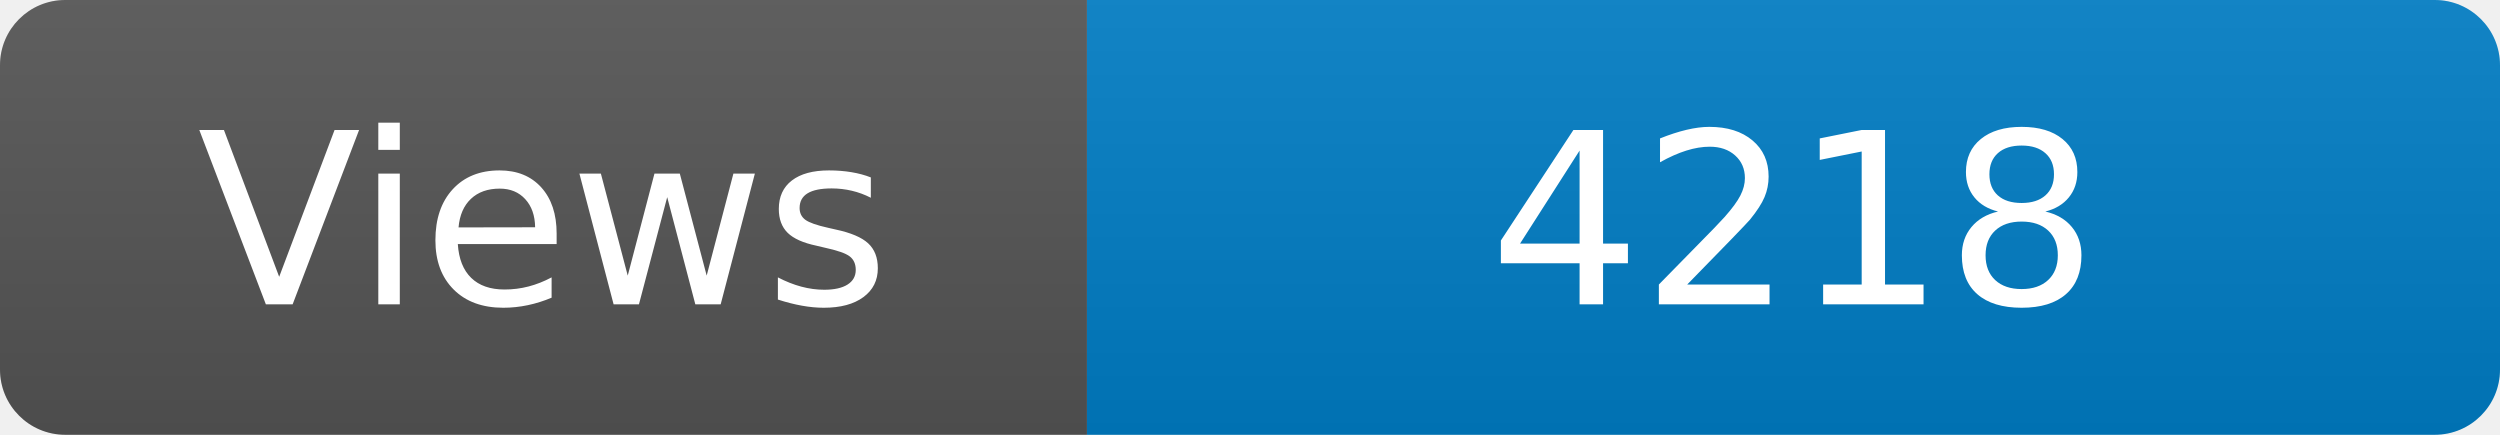
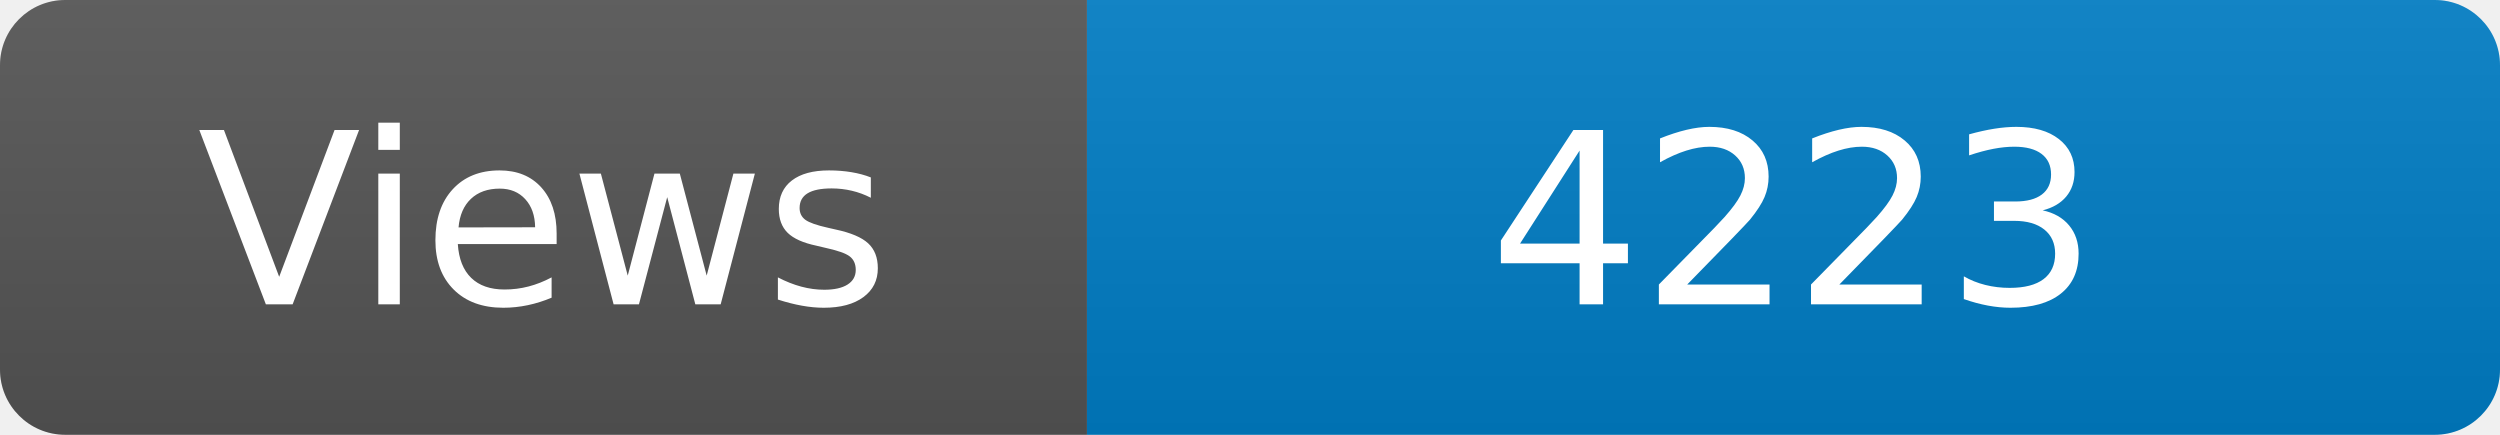
<svg xmlns="http://www.w3.org/2000/svg" width="115" height="20" role="img" aria-label="Maintained?: yes">
  <linearGradient id="s" x2="0" y2="100%">
    <stop offset="0" stop-color="#bbb" stop-opacity=".1" />
    <stop offset="1" stop-opacity=".1" />
  </linearGradient>
  <clipPath id="r">
    <rect width="115" height="20" rx="3" fill="#fff" />
  </clipPath>
  <g clip-path="url(#r)">
    <rect width="50" height="20" fill="#555" />
    <rect x="50" width="160" height="20" fill="#007ec6" />
    <rect width="115" height="20" fill="url(#s)" />
  </g>
  <g fill="#fff" text-anchor="middle" font-family="Verdana,Geneva,DejaVu Sans,sans-serif" font-size="110">
    <text x="250" y="140" transform="scale(.1)" fill="#fff">Views</text>
-     <text x="825" y="140" transform="scale(.1)" fill="#fff">4218</text>
+     <text x="825" y="140" transform="scale(.1)" fill="#fff">4223</text>
  </g>
</svg>
